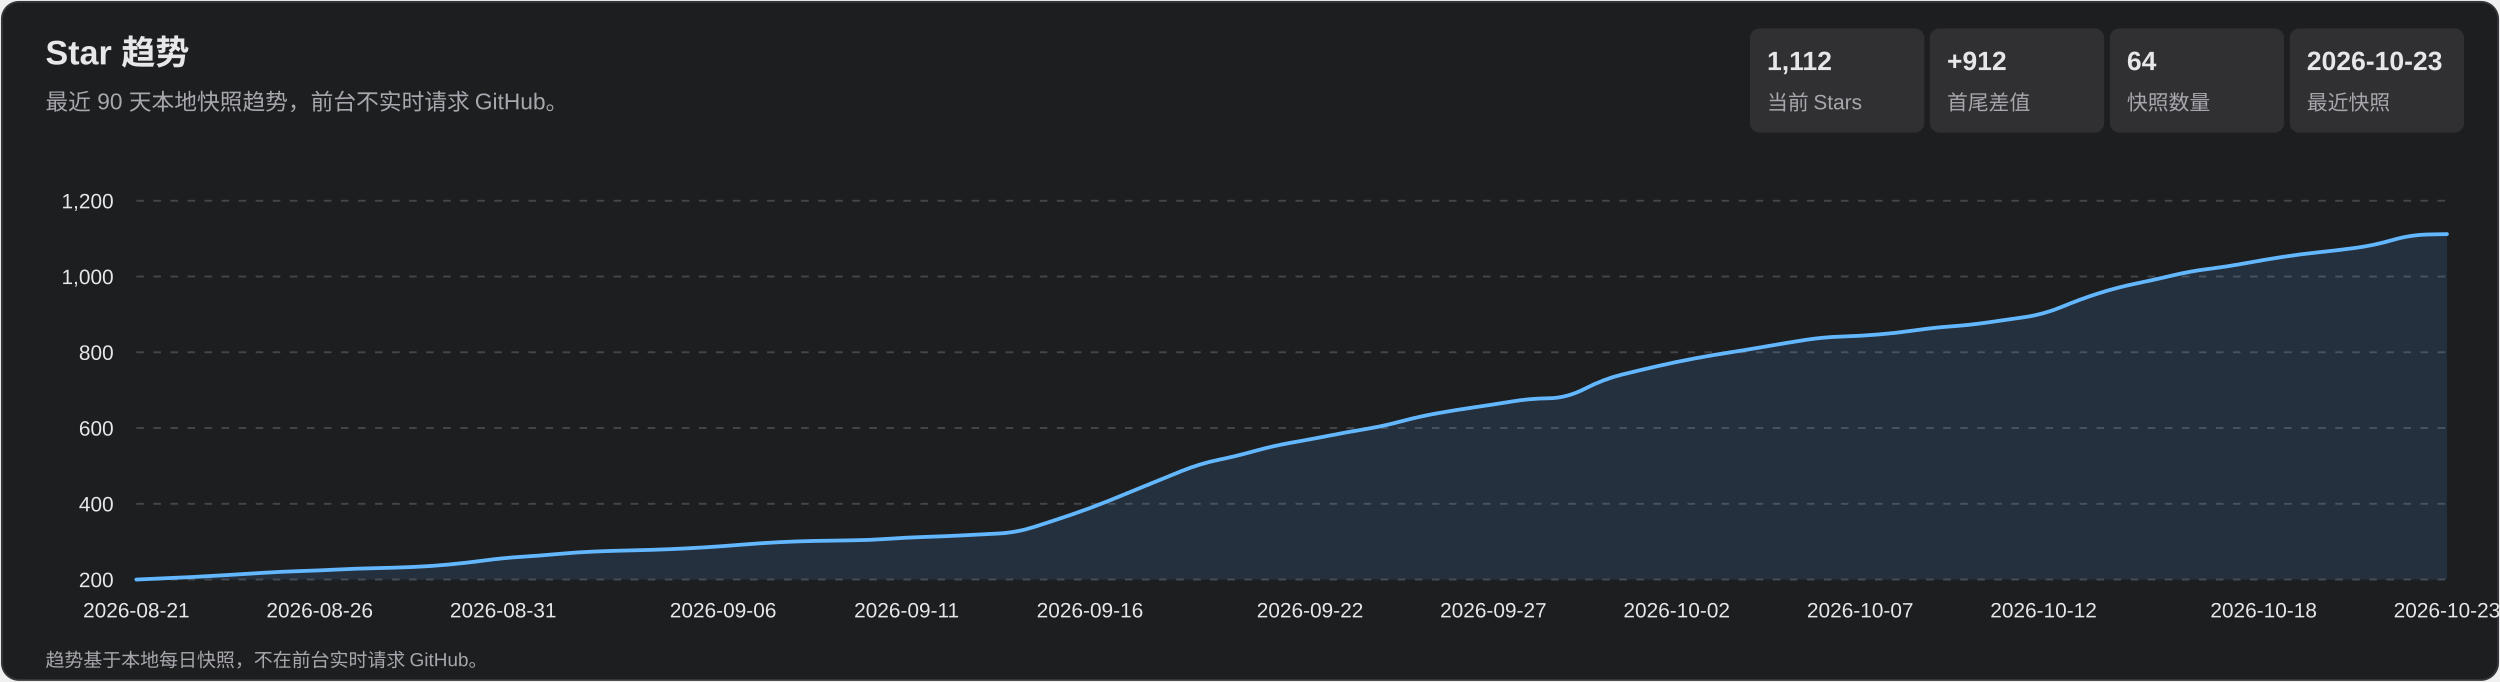
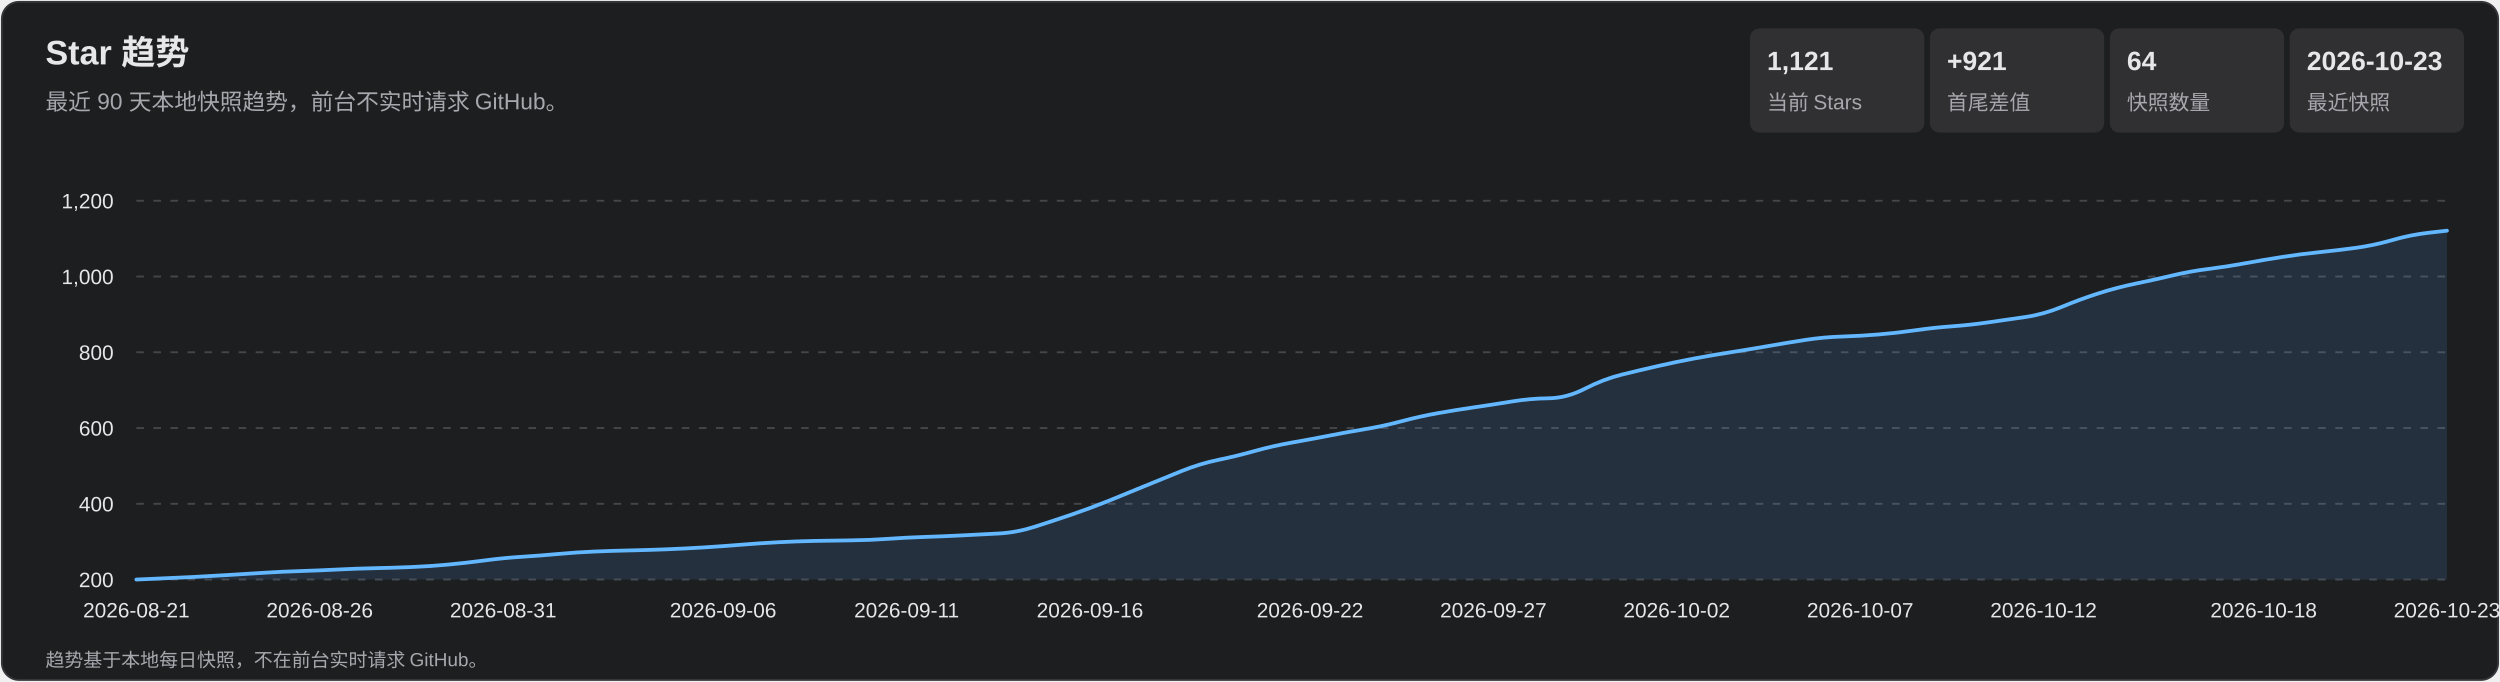
<svg xmlns="http://www.w3.org/2000/svg" width="1320" height="360" viewBox="0 0 1320 360" role="img" aria-labelledby="title desc">
  <style>
    text { font-family: Arial, 'Microsoft YaHei', sans-serif; fill: #e7e7e9; }
    .subtitle, .axis, .metric-label, .footer { fill: #a7a7ad; }
    .subtitle { font-size: 12px; } .axis { font-size: 11px; }
    .metric-value { font-size: 14px; font-weight: 700; } .metric-label { font-size: 11px; }
    .footer { font-size: 10px; } .tooltip-date { font-size: 12px; font-weight: 700; }
    .tooltip-text { font-size: 12px; } .crosshair { stroke: #b9b9bc; stroke-width: 1; }
    .tooltip { opacity: 0; pointer-events: none; } .point:hover .tooltip { opacity: 1; }
  </style>
  <rect x="1" y="1" width="1318" height="358" rx="9" fill="#1d1e20" stroke="#35363a" />
  <text x="24" y="34" font-size="18" font-weight="700">Star 趋势</text>
  <text x="24" y="58" class="subtitle">最近 90 天本地快照趋势，前台不实时请求 GitHub。</text>
  <rect x="924" y="15" width="92" height="55" rx="5" fill="#303033" />
-   <text x="933" y="37" class="metric-value">1,112</text>
+   <text x="933" y="37" class="metric-value">1,121</text>
  <text x="933" y="58" class="metric-label">当前 Stars</text>
  <rect x="1019" y="15" width="92" height="55" rx="5" fill="#303033" />
-   <text x="1028" y="37" class="metric-value">+912</text>
+   <text x="1028" y="37" class="metric-value">+921</text>
  <text x="1028" y="58" class="metric-label">首尾差值</text>
  <rect x="1114" y="15" width="92" height="55" rx="5" fill="#303033" />
  <text x="1123" y="37" class="metric-value">64</text>
  <text x="1123" y="58" class="metric-label">快照数量</text>
  <rect x="1209" y="15" width="92" height="55" rx="5" fill="#303033" />
  <text x="1218" y="37" class="metric-value">2026-10-23</text>
  <text x="1218" y="58" class="metric-label">最近快照</text>
  <g class="axis">
    <line x1="72" y1="306.0" x2="1292" y2="306.0" stroke="#45464a" stroke-dasharray="4 5" />
    <text x="60" y="310.0" text-anchor="end">200</text>
    <line x1="72" y1="266.0" x2="1292" y2="266.0" stroke="#45464a" stroke-dasharray="4 5" />
    <text x="60" y="270.0" text-anchor="end">400</text>
    <line x1="72" y1="226.0" x2="1292" y2="226.0" stroke="#45464a" stroke-dasharray="4 5" />
    <text x="60" y="230.0" text-anchor="end">600</text>
    <line x1="72" y1="186.0" x2="1292" y2="186.0" stroke="#45464a" stroke-dasharray="4 5" />
    <text x="60" y="190.0" text-anchor="end">800</text>
    <line x1="72" y1="146.0" x2="1292" y2="146.0" stroke="#45464a" stroke-dasharray="4 5" />
    <text x="60" y="150.0" text-anchor="end">1,000</text>
    <line x1="72" y1="106.0" x2="1292" y2="106.0" stroke="#45464a" stroke-dasharray="4 5" />
    <text x="60" y="110.0" text-anchor="end">1,200</text>
    <text x="72.0" y="326" text-anchor="middle">2026-08-21</text>
    <text x="168.8" y="326" text-anchor="middle">2026-08-26</text>
    <text x="265.7" y="326" text-anchor="middle">2026-08-31</text>
    <text x="381.8" y="326" text-anchor="middle">2026-09-06</text>
    <text x="478.7" y="326" text-anchor="middle">2026-09-11</text>
    <text x="575.5" y="326" text-anchor="middle">2026-09-16</text>
    <text x="691.7" y="326" text-anchor="middle">2026-09-22</text>
    <text x="788.5" y="326" text-anchor="middle">2026-09-27</text>
    <text x="885.3" y="326" text-anchor="middle">2026-10-02</text>
    <text x="982.2" y="326" text-anchor="middle">2026-10-07</text>
    <text x="1079.0" y="326" text-anchor="middle">2026-10-12</text>
    <text x="1195.2" y="326" text-anchor="middle">2026-10-18</text>
    <text x="1292.0" y="326" text-anchor="middle">2026-10-23</text>
  </g>
-   <path d="M 72.0 306.0 Q 91.4 305.2 101.0 304.7 Q 110.7 304.2 120.4 303.6 Q 130.1 303.0 139.8 302.4 Q 149.5 301.8 159.1 301.5 Q 168.8 301.2 178.5 300.7 Q 188.2 300.2 197.9 300.0 Q 207.6 299.8 217.2 299.4 Q 226.9 299.0 236.6 298.1 Q 246.3 297.2 256.0 295.9 Q 265.7 294.6 275.3 294.0 Q 285.0 293.4 294.7 292.5 Q 304.4 291.6 314.1 291.2 Q 323.7 290.8 333.4 290.6 Q 343.1 290.4 352.8 290.0 Q 362.5 289.6 372.2 289.0 Q 381.8 288.4 391.5 287.6 Q 401.2 286.8 410.9 286.3 Q 420.6 285.8 430.3 285.6 Q 439.9 285.4 449.6 285.3 Q 459.3 285.2 469.0 284.5 Q 478.7 283.8 488.3 283.5 Q 498.0 283.2 507.7 282.7 Q 517.4 282.2 527.1 281.7 Q 536.8 281.2 546.4 278.1 Q 556.1 275.0 565.8 271.7 Q 575.5 268.4 585.2 264.5 Q 594.9 260.6 604.5 256.6 Q 614.2 252.6 623.9 248.7 Q 633.6 244.8 643.3 242.8 Q 653.0 240.8 662.6 238.1 Q 672.3 235.4 682.0 233.7 Q 691.7 232.0 701.4 230.1 Q 711.0 228.2 720.7 226.6 Q 730.4 225.0 740.1 222.4 Q 749.8 219.8 759.5 218.1 Q 769.1 216.4 778.8 215.0 Q 788.5 213.6 798.2 212.0 Q 807.9 210.4 817.6 210.3 Q 827.2 210.2 836.9 205.2 Q 846.6 200.2 856.3 197.8 Q 866.0 195.4 875.7 193.2 Q 885.3 191.0 895.0 189.2 Q 904.7 187.4 914.4 185.9 Q 924.1 184.4 933.7 182.7 Q 943.4 181.0 953.1 179.5 Q 962.8 178.0 972.5 177.7 Q 982.2 177.4 991.8 176.6 Q 1001.5 175.8 1011.2 174.4 Q 1020.9 173.0 1030.6 172.3 Q 1040.3 171.6 1049.9 170.2 Q 1059.6 168.8 1069.3 167.4 Q 1079.0 166.0 1088.7 162.0 Q 1098.3 158.0 1108.0 154.9 Q 1117.7 151.8 1127.4 149.8 Q 1137.1 147.8 1146.8 145.5 Q 1156.4 143.2 1166.1 142.0 Q 1175.8 140.8 1185.5 139.0 Q 1195.2 137.2 1204.9 135.7 Q 1214.5 134.2 1224.2 133.2 Q 1233.9 132.2 1243.6 130.9 Q 1253.3 129.6 1263.0 126.8 Q 1272.6 124.0 1282.3 123.8 L 1292.0 123.6 L 1292.0 306.0 L 72.0 306.0 Z" fill="#5baeff" fill-opacity=".13" />
-   <path d="M 72.0 306.0 Q 91.4 305.2 101.0 304.7 Q 110.7 304.2 120.4 303.6 Q 130.1 303.0 139.8 302.4 Q 149.5 301.8 159.1 301.5 Q 168.8 301.2 178.5 300.7 Q 188.2 300.2 197.9 300.0 Q 207.6 299.8 217.2 299.4 Q 226.9 299.0 236.6 298.1 Q 246.3 297.2 256.0 295.9 Q 265.7 294.6 275.3 294.0 Q 285.0 293.4 294.7 292.5 Q 304.4 291.6 314.1 291.2 Q 323.7 290.8 333.4 290.6 Q 343.1 290.4 352.8 290.0 Q 362.5 289.6 372.2 289.0 Q 381.8 288.4 391.5 287.6 Q 401.2 286.8 410.9 286.3 Q 420.6 285.8 430.3 285.6 Q 439.9 285.4 449.6 285.3 Q 459.3 285.2 469.0 284.5 Q 478.7 283.8 488.3 283.5 Q 498.0 283.2 507.7 282.7 Q 517.4 282.2 527.1 281.7 Q 536.8 281.2 546.4 278.1 Q 556.1 275.0 565.8 271.7 Q 575.5 268.4 585.2 264.5 Q 594.9 260.6 604.5 256.6 Q 614.2 252.6 623.9 248.7 Q 633.6 244.8 643.3 242.8 Q 653.0 240.8 662.6 238.1 Q 672.3 235.4 682.0 233.7 Q 691.7 232.0 701.4 230.1 Q 711.0 228.2 720.7 226.6 Q 730.4 225.0 740.1 222.4 Q 749.8 219.8 759.5 218.1 Q 769.1 216.4 778.8 215.0 Q 788.5 213.6 798.2 212.0 Q 807.9 210.4 817.6 210.3 Q 827.2 210.2 836.9 205.2 Q 846.6 200.2 856.3 197.8 Q 866.0 195.4 875.7 193.2 Q 885.3 191.0 895.0 189.2 Q 904.7 187.4 914.4 185.9 Q 924.1 184.4 933.7 182.7 Q 943.4 181.0 953.1 179.5 Q 962.8 178.0 972.5 177.7 Q 982.2 177.4 991.8 176.6 Q 1001.5 175.8 1011.2 174.4 Q 1020.9 173.0 1030.6 172.3 Q 1040.3 171.6 1049.9 170.2 Q 1059.6 168.8 1069.3 167.4 Q 1079.0 166.0 1088.7 162.0 Q 1098.3 158.0 1108.0 154.9 Q 1117.7 151.8 1127.4 149.8 Q 1137.1 147.8 1146.8 145.5 Q 1156.4 143.2 1166.1 142.0 Q 1175.8 140.8 1185.5 139.0 Q 1195.2 137.2 1204.9 135.7 Q 1214.5 134.2 1224.2 133.2 Q 1233.9 132.2 1243.6 130.9 Q 1253.3 129.6 1263.0 126.8 Q 1272.6 124.0 1282.3 123.8 L 1292.0 123.6" fill="none" stroke="#63b7ff" stroke-width="2" stroke-linecap="round" stroke-linejoin="round" />
+   <path d="M 72.0 306.0 Q 91.4 305.2 101.0 304.7 Q 110.7 304.2 120.4 303.6 Q 130.1 303.0 139.8 302.4 Q 149.5 301.8 159.1 301.5 Q 168.8 301.2 178.5 300.7 Q 188.2 300.2 197.9 300.0 Q 207.6 299.8 217.2 299.4 Q 226.9 299.0 236.6 298.1 Q 246.3 297.2 256.0 295.9 Q 265.7 294.6 275.3 294.0 Q 285.0 293.4 294.7 292.5 Q 304.4 291.6 314.1 291.2 Q 323.7 290.8 333.4 290.6 Q 343.1 290.4 352.8 290.0 Q 362.5 289.6 372.2 289.0 Q 381.8 288.4 391.5 287.6 Q 401.2 286.8 410.9 286.3 Q 420.6 285.8 430.3 285.6 Q 439.9 285.4 449.6 285.3 Q 459.3 285.2 469.0 284.5 Q 478.7 283.8 488.3 283.5 Q 498.0 283.2 507.7 282.7 Q 517.4 282.2 527.1 281.7 Q 536.8 281.2 546.4 278.1 Q 556.1 275.0 565.8 271.7 Q 575.5 268.4 585.2 264.5 Q 594.9 260.6 604.5 256.6 Q 614.2 252.6 623.9 248.7 Q 633.6 244.8 643.3 242.8 Q 653.0 240.8 662.6 238.1 Q 672.3 235.4 682.0 233.7 Q 691.7 232.0 701.4 230.1 Q 711.0 228.2 720.7 226.6 Q 730.4 225.0 740.1 222.4 Q 749.8 219.8 759.5 218.1 Q 769.1 216.4 778.8 215.0 Q 788.5 213.6 798.2 212.0 Q 807.9 210.4 817.6 210.3 Q 827.2 210.2 836.9 205.2 Q 846.6 200.2 856.3 197.8 Q 866.0 195.4 875.7 193.2 Q 885.3 191.0 895.0 189.2 Q 904.7 187.4 914.4 185.9 Q 924.1 184.4 933.7 182.7 Q 943.4 181.0 953.1 179.5 Q 962.8 178.0 972.5 177.7 Q 982.2 177.4 991.8 176.6 Q 1001.5 175.8 1011.2 174.4 Q 1020.9 173.0 1030.6 172.3 Q 1040.3 171.6 1049.9 170.2 Q 1059.6 168.8 1069.3 167.4 Q 1079.0 166.0 1088.7 162.0 Q 1098.3 158.0 1108.0 154.9 Q 1117.7 151.8 1127.4 149.8 Q 1137.1 147.8 1146.8 145.5 Q 1156.4 143.2 1166.1 142.0 Q 1175.8 140.8 1185.5 139.0 Q 1195.2 137.2 1204.9 135.7 Q 1214.5 134.2 1224.2 133.2 Q 1233.9 132.2 1243.6 130.9 Q 1253.3 129.6 1263.0 126.8 Q 1272.6 124.0 1282.3 122.9 L 1292.0 121.8 L 1292.0 306.0 L 72.0 306.0 Z" fill="#5baeff" fill-opacity=".13" />
+   <path d="M 72.0 306.0 Q 91.4 305.2 101.0 304.7 Q 110.7 304.2 120.4 303.6 Q 130.1 303.0 139.8 302.4 Q 149.5 301.8 159.1 301.5 Q 168.8 301.2 178.5 300.7 Q 188.2 300.2 197.9 300.0 Q 207.6 299.8 217.2 299.4 Q 226.9 299.0 236.6 298.1 Q 246.3 297.2 256.0 295.9 Q 265.7 294.6 275.3 294.0 Q 285.0 293.4 294.7 292.5 Q 304.4 291.6 314.1 291.2 Q 323.7 290.8 333.4 290.6 Q 343.1 290.4 352.8 290.0 Q 362.5 289.6 372.2 289.0 Q 381.8 288.4 391.5 287.6 Q 401.2 286.8 410.9 286.3 Q 420.6 285.8 430.3 285.6 Q 439.9 285.4 449.6 285.3 Q 459.3 285.2 469.0 284.5 Q 478.7 283.8 488.3 283.5 Q 498.0 283.2 507.7 282.7 Q 517.4 282.2 527.1 281.7 Q 536.8 281.2 546.4 278.1 Q 556.1 275.0 565.8 271.7 Q 575.5 268.4 585.2 264.5 Q 594.9 260.6 604.5 256.6 Q 614.2 252.6 623.9 248.7 Q 633.6 244.8 643.3 242.8 Q 653.0 240.8 662.6 238.1 Q 672.3 235.4 682.0 233.7 Q 691.7 232.0 701.4 230.1 Q 711.0 228.2 720.7 226.6 Q 730.4 225.0 740.1 222.4 Q 749.8 219.8 759.5 218.1 Q 769.1 216.4 778.8 215.0 Q 788.5 213.6 798.2 212.0 Q 807.9 210.4 817.6 210.3 Q 827.2 210.2 836.9 205.2 Q 846.6 200.2 856.3 197.8 Q 866.0 195.4 875.7 193.2 Q 885.3 191.0 895.0 189.2 Q 904.7 187.4 914.4 185.9 Q 924.1 184.4 933.7 182.7 Q 943.4 181.0 953.1 179.5 Q 962.8 178.0 972.5 177.7 Q 982.2 177.4 991.8 176.6 Q 1001.5 175.8 1011.2 174.4 Q 1020.9 173.0 1030.6 172.3 Q 1040.3 171.6 1049.9 170.2 Q 1059.6 168.8 1069.3 167.4 Q 1079.0 166.0 1088.7 162.0 Q 1098.3 158.0 1108.0 154.9 Q 1117.7 151.8 1127.4 149.8 Q 1137.1 147.8 1146.8 145.5 Q 1156.4 143.2 1166.1 142.0 Q 1175.8 140.8 1185.5 139.0 Q 1195.2 137.2 1204.9 135.7 Q 1214.5 134.2 1224.2 133.2 Q 1233.9 132.2 1243.6 130.9 Q 1253.3 129.6 1263.0 126.8 Q 1272.6 124.0 1282.3 122.9 L 1292.0 121.8" fill="none" stroke="#63b7ff" stroke-width="2" stroke-linecap="round" stroke-linejoin="round" />
  <g>
    <g class="point">
      <circle cx="72.0" cy="306.0" r="11" fill="transparent" />
      <g class="tooltip">
        <line x1="72.0" y1="106" x2="72.0" y2="306" class="crosshair" />
        <circle cx="72.0" cy="306.0" r="4" fill="#69baff" stroke="#fff" stroke-width="1.5" />
        <rect x="85.0" y="236.0" width="124" height="66" rx="4" fill="#101113" opacity=".96" />
        <text x="93.0" y="254.0" class="tooltip-date">2026-08-21</text>
        <text x="93.0" y="275.0" class="tooltip-text">Stars: 200</text>
        <text x="93.0" y="293.0" class="tooltip-text">单日增长: —</text>
      </g>
    </g>
    <g class="point">
      <circle cx="91.4" cy="305.2" r="11" fill="transparent" />
      <g class="tooltip">
        <line x1="91.4" y1="106" x2="91.4" y2="306" class="crosshair" />
        <circle cx="91.4" cy="305.2" r="4" fill="#69baff" stroke="#fff" stroke-width="1.5" />
        <rect x="104.4" y="236.0" width="124" height="66" rx="4" fill="#101113" opacity=".96" />
        <text x="112.4" y="254.0" class="tooltip-date">2026-08-22</text>
        <text x="112.4" y="275.0" class="tooltip-text">Stars: 204</text>
        <text x="112.4" y="293.0" class="tooltip-text">单日增长: +4</text>
      </g>
    </g>
    <g class="point">
      <circle cx="110.7" cy="304.2" r="11" fill="transparent" />
      <g class="tooltip">
        <line x1="110.7" y1="106" x2="110.7" y2="306" class="crosshair" />
        <circle cx="110.7" cy="304.2" r="4" fill="#69baff" stroke="#fff" stroke-width="1.5" />
        <rect x="123.7" y="236.0" width="124" height="66" rx="4" fill="#101113" opacity=".96" />
        <text x="131.7" y="254.0" class="tooltip-date">2026-08-23</text>
        <text x="131.7" y="275.0" class="tooltip-text">Stars: 209</text>
        <text x="131.7" y="293.0" class="tooltip-text">单日增长: +5</text>
      </g>
    </g>
    <g class="point">
      <circle cx="130.1" cy="303.0" r="11" fill="transparent" />
      <g class="tooltip">
        <line x1="130.1" y1="106" x2="130.1" y2="306" class="crosshair" />
        <circle cx="130.1" cy="303.0" r="4" fill="#69baff" stroke="#fff" stroke-width="1.5" />
        <rect x="143.1" y="236.0" width="124" height="66" rx="4" fill="#101113" opacity=".96" />
        <text x="151.1" y="254.0" class="tooltip-date">2026-08-24</text>
        <text x="151.1" y="275.0" class="tooltip-text">Stars: 215</text>
        <text x="151.1" y="293.0" class="tooltip-text">单日增长: +6</text>
      </g>
    </g>
    <g class="point">
      <circle cx="149.5" cy="301.8" r="11" fill="transparent" />
      <g class="tooltip">
        <line x1="149.5" y1="106" x2="149.5" y2="306" class="crosshair" />
        <circle cx="149.5" cy="301.8" r="4" fill="#69baff" stroke="#fff" stroke-width="1.5" />
        <rect x="162.5" y="236.0" width="124" height="66" rx="4" fill="#101113" opacity=".96" />
        <text x="170.5" y="254.0" class="tooltip-date">2026-08-25</text>
        <text x="170.5" y="275.0" class="tooltip-text">Stars: 221</text>
        <text x="170.5" y="293.0" class="tooltip-text">单日增长: +6</text>
      </g>
    </g>
    <g class="point">
      <circle cx="168.8" cy="301.2" r="11" fill="transparent" />
      <g class="tooltip">
        <line x1="168.8" y1="106" x2="168.8" y2="306" class="crosshair" />
        <circle cx="168.8" cy="301.2" r="4" fill="#69baff" stroke="#fff" stroke-width="1.5" />
        <rect x="181.8" y="236.0" width="124" height="66" rx="4" fill="#101113" opacity=".96" />
        <text x="189.8" y="254.0" class="tooltip-date">2026-08-26</text>
        <text x="189.8" y="275.0" class="tooltip-text">Stars: 224</text>
        <text x="189.8" y="293.0" class="tooltip-text">单日增长: +3</text>
      </g>
    </g>
    <g class="point">
      <circle cx="188.2" cy="300.2" r="11" fill="transparent" />
      <g class="tooltip">
        <line x1="188.2" y1="106" x2="188.2" y2="306" class="crosshair" />
        <circle cx="188.2" cy="300.2" r="4" fill="#69baff" stroke="#fff" stroke-width="1.5" />
        <rect x="201.2" y="236.0" width="124" height="66" rx="4" fill="#101113" opacity=".96" />
        <text x="209.2" y="254.0" class="tooltip-date">2026-08-27</text>
        <text x="209.2" y="275.0" class="tooltip-text">Stars: 229</text>
        <text x="209.2" y="293.0" class="tooltip-text">单日增长: +5</text>
      </g>
    </g>
    <g class="point">
      <circle cx="207.6" cy="299.8" r="11" fill="transparent" />
      <g class="tooltip">
        <line x1="207.6" y1="106" x2="207.6" y2="306" class="crosshair" />
        <circle cx="207.6" cy="299.8" r="4" fill="#69baff" stroke="#fff" stroke-width="1.5" />
        <rect x="220.6" y="236.0" width="124" height="66" rx="4" fill="#101113" opacity=".96" />
        <text x="228.6" y="254.0" class="tooltip-date">2026-08-28</text>
        <text x="228.6" y="275.0" class="tooltip-text">Stars: 231</text>
        <text x="228.6" y="293.0" class="tooltip-text">单日增长: +2</text>
      </g>
    </g>
    <g class="point">
      <circle cx="226.9" cy="299.0" r="11" fill="transparent" />
      <g class="tooltip">
        <line x1="226.9" y1="106" x2="226.9" y2="306" class="crosshair" />
        <circle cx="226.9" cy="299.0" r="4" fill="#69baff" stroke="#fff" stroke-width="1.5" />
        <rect x="239.9" y="236.0" width="124" height="66" rx="4" fill="#101113" opacity=".96" />
        <text x="247.9" y="254.0" class="tooltip-date">2026-08-29</text>
        <text x="247.9" y="275.0" class="tooltip-text">Stars: 235</text>
        <text x="247.9" y="293.0" class="tooltip-text">单日增长: +4</text>
      </g>
    </g>
    <g class="point">
      <circle cx="246.3" cy="297.2" r="11" fill="transparent" />
      <g class="tooltip">
        <line x1="246.3" y1="106" x2="246.3" y2="306" class="crosshair" />
        <circle cx="246.3" cy="297.2" r="4" fill="#69baff" stroke="#fff" stroke-width="1.5" />
        <rect x="259.3" y="236.0" width="124" height="66" rx="4" fill="#101113" opacity=".96" />
        <text x="267.3" y="254.0" class="tooltip-date">2026-08-30</text>
        <text x="267.3" y="275.0" class="tooltip-text">Stars: 244</text>
        <text x="267.3" y="293.0" class="tooltip-text">单日增长: +9</text>
      </g>
    </g>
    <g class="point">
      <circle cx="265.7" cy="294.6" r="11" fill="transparent" />
      <g class="tooltip">
        <line x1="265.7" y1="106" x2="265.7" y2="306" class="crosshair" />
        <circle cx="265.7" cy="294.6" r="4" fill="#69baff" stroke="#fff" stroke-width="1.5" />
        <rect x="278.7" y="236.0" width="124" height="66" rx="4" fill="#101113" opacity=".96" />
        <text x="286.7" y="254.0" class="tooltip-date">2026-08-31</text>
        <text x="286.7" y="275.0" class="tooltip-text">Stars: 257</text>
        <text x="286.7" y="293.0" class="tooltip-text">单日增长: +13</text>
      </g>
    </g>
    <g class="point">
      <circle cx="285.0" cy="293.4" r="11" fill="transparent" />
      <g class="tooltip">
        <line x1="285.0" y1="106" x2="285.0" y2="306" class="crosshair" />
        <circle cx="285.0" cy="293.4" r="4" fill="#69baff" stroke="#fff" stroke-width="1.5" />
        <rect x="298.0" y="236.0" width="124" height="66" rx="4" fill="#101113" opacity=".96" />
        <text x="306.0" y="254.0" class="tooltip-date">2026-09-01</text>
        <text x="306.0" y="275.0" class="tooltip-text">Stars: 263</text>
        <text x="306.0" y="293.0" class="tooltip-text">单日增长: +6</text>
      </g>
    </g>
    <g class="point">
      <circle cx="304.4" cy="291.6" r="11" fill="transparent" />
      <g class="tooltip">
        <line x1="304.4" y1="106" x2="304.4" y2="306" class="crosshair" />
        <circle cx="304.4" cy="291.6" r="4" fill="#69baff" stroke="#fff" stroke-width="1.5" />
        <rect x="317.4" y="236.0" width="124" height="66" rx="4" fill="#101113" opacity=".96" />
        <text x="325.4" y="254.0" class="tooltip-date">2026-09-02</text>
        <text x="325.4" y="275.0" class="tooltip-text">Stars: 272</text>
        <text x="325.4" y="293.0" class="tooltip-text">单日增长: +9</text>
      </g>
    </g>
    <g class="point">
      <circle cx="323.7" cy="290.8" r="11" fill="transparent" />
      <g class="tooltip">
        <line x1="323.7" y1="106" x2="323.7" y2="306" class="crosshair" />
        <circle cx="323.7" cy="290.8" r="4" fill="#69baff" stroke="#fff" stroke-width="1.5" />
        <rect x="336.7" y="236.0" width="124" height="66" rx="4" fill="#101113" opacity=".96" />
        <text x="344.7" y="254.0" class="tooltip-date">2026-09-03</text>
        <text x="344.7" y="275.0" class="tooltip-text">Stars: 276</text>
        <text x="344.7" y="293.0" class="tooltip-text">单日增长: +4</text>
      </g>
    </g>
    <g class="point">
      <circle cx="343.1" cy="290.4" r="11" fill="transparent" />
      <g class="tooltip">
        <line x1="343.1" y1="106" x2="343.1" y2="306" class="crosshair" />
        <circle cx="343.1" cy="290.4" r="4" fill="#69baff" stroke="#fff" stroke-width="1.5" />
        <rect x="356.1" y="236.0" width="124" height="66" rx="4" fill="#101113" opacity=".96" />
        <text x="364.1" y="254.0" class="tooltip-date">2026-09-04</text>
        <text x="364.1" y="275.0" class="tooltip-text">Stars: 278</text>
        <text x="364.1" y="293.0" class="tooltip-text">单日增长: +2</text>
      </g>
    </g>
    <g class="point">
      <circle cx="362.5" cy="289.6" r="11" fill="transparent" />
      <g class="tooltip">
        <line x1="362.5" y1="106" x2="362.5" y2="306" class="crosshair" />
        <circle cx="362.5" cy="289.6" r="4" fill="#69baff" stroke="#fff" stroke-width="1.5" />
        <rect x="375.5" y="236.0" width="124" height="66" rx="4" fill="#101113" opacity=".96" />
        <text x="383.5" y="254.0" class="tooltip-date">2026-09-05</text>
        <text x="383.5" y="275.0" class="tooltip-text">Stars: 282</text>
        <text x="383.5" y="293.0" class="tooltip-text">单日增长: +4</text>
      </g>
    </g>
    <g class="point">
      <circle cx="381.8" cy="288.4" r="11" fill="transparent" />
      <g class="tooltip">
        <line x1="381.8" y1="106" x2="381.8" y2="306" class="crosshair" />
        <circle cx="381.8" cy="288.4" r="4" fill="#69baff" stroke="#fff" stroke-width="1.5" />
        <rect x="394.8" y="236.0" width="124" height="66" rx="4" fill="#101113" opacity=".96" />
        <text x="402.8" y="254.0" class="tooltip-date">2026-09-06</text>
        <text x="402.8" y="275.0" class="tooltip-text">Stars: 288</text>
        <text x="402.8" y="293.0" class="tooltip-text">单日增长: +6</text>
      </g>
    </g>
    <g class="point">
      <circle cx="401.2" cy="286.8" r="11" fill="transparent" />
      <g class="tooltip">
        <line x1="401.2" y1="106" x2="401.2" y2="306" class="crosshair" />
        <circle cx="401.2" cy="286.8" r="4" fill="#69baff" stroke="#fff" stroke-width="1.5" />
        <rect x="414.2" y="236.0" width="124" height="66" rx="4" fill="#101113" opacity=".96" />
        <text x="422.2" y="254.0" class="tooltip-date">2026-09-07</text>
        <text x="422.2" y="275.0" class="tooltip-text">Stars: 296</text>
        <text x="422.2" y="293.0" class="tooltip-text">单日增长: +8</text>
      </g>
    </g>
    <g class="point">
      <circle cx="420.6" cy="285.8" r="11" fill="transparent" />
      <g class="tooltip">
        <line x1="420.6" y1="106" x2="420.6" y2="306" class="crosshair" />
        <circle cx="420.6" cy="285.8" r="4" fill="#69baff" stroke="#fff" stroke-width="1.5" />
        <rect x="433.6" y="236.0" width="124" height="66" rx="4" fill="#101113" opacity=".96" />
        <text x="441.6" y="254.0" class="tooltip-date">2026-09-08</text>
        <text x="441.6" y="275.0" class="tooltip-text">Stars: 301</text>
        <text x="441.6" y="293.0" class="tooltip-text">单日增长: +5</text>
      </g>
    </g>
    <g class="point">
      <circle cx="439.9" cy="285.4" r="11" fill="transparent" />
      <g class="tooltip">
        <line x1="439.9" y1="106" x2="439.9" y2="306" class="crosshair" />
        <circle cx="439.9" cy="285.4" r="4" fill="#69baff" stroke="#fff" stroke-width="1.5" />
        <rect x="452.9" y="236.0" width="124" height="66" rx="4" fill="#101113" opacity=".96" />
        <text x="460.9" y="254.0" class="tooltip-date">2026-09-09</text>
        <text x="460.9" y="275.0" class="tooltip-text">Stars: 303</text>
        <text x="460.9" y="293.0" class="tooltip-text">单日增长: +2</text>
      </g>
    </g>
    <g class="point">
      <circle cx="459.3" cy="285.2" r="11" fill="transparent" />
      <g class="tooltip">
        <line x1="459.3" y1="106" x2="459.3" y2="306" class="crosshair" />
        <circle cx="459.3" cy="285.2" r="4" fill="#69baff" stroke="#fff" stroke-width="1.5" />
        <rect x="472.3" y="236.0" width="124" height="66" rx="4" fill="#101113" opacity=".96" />
        <text x="480.3" y="254.0" class="tooltip-date">2026-09-10</text>
        <text x="480.3" y="275.0" class="tooltip-text">Stars: 304</text>
        <text x="480.3" y="293.0" class="tooltip-text">单日增长: +1</text>
      </g>
    </g>
    <g class="point">
      <circle cx="478.7" cy="283.8" r="11" fill="transparent" />
      <g class="tooltip">
        <line x1="478.7" y1="106" x2="478.7" y2="306" class="crosshair" />
        <circle cx="478.7" cy="283.8" r="4" fill="#69baff" stroke="#fff" stroke-width="1.5" />
        <rect x="491.7" y="236.0" width="124" height="66" rx="4" fill="#101113" opacity=".96" />
        <text x="499.7" y="254.0" class="tooltip-date">2026-09-11</text>
        <text x="499.7" y="275.0" class="tooltip-text">Stars: 311</text>
        <text x="499.7" y="293.0" class="tooltip-text">单日增长: +7</text>
      </g>
    </g>
    <g class="point">
      <circle cx="498.0" cy="283.2" r="11" fill="transparent" />
      <g class="tooltip">
        <line x1="498.0" y1="106" x2="498.0" y2="306" class="crosshair" />
        <circle cx="498.0" cy="283.2" r="4" fill="#69baff" stroke="#fff" stroke-width="1.5" />
        <rect x="511.0" y="236.0" width="124" height="66" rx="4" fill="#101113" opacity=".96" />
        <text x="519.0" y="254.0" class="tooltip-date">2026-09-12</text>
        <text x="519.0" y="275.0" class="tooltip-text">Stars: 314</text>
        <text x="519.0" y="293.0" class="tooltip-text">单日增长: +3</text>
      </g>
    </g>
    <g class="point">
      <circle cx="517.4" cy="282.2" r="11" fill="transparent" />
      <g class="tooltip">
        <line x1="517.4" y1="106" x2="517.4" y2="306" class="crosshair" />
        <circle cx="517.4" cy="282.2" r="4" fill="#69baff" stroke="#fff" stroke-width="1.5" />
        <rect x="530.4" y="236.0" width="124" height="66" rx="4" fill="#101113" opacity=".96" />
        <text x="538.4" y="254.0" class="tooltip-date">2026-09-13</text>
        <text x="538.4" y="275.0" class="tooltip-text">Stars: 319</text>
        <text x="538.4" y="293.0" class="tooltip-text">单日增长: +5</text>
      </g>
    </g>
    <g class="point">
      <circle cx="536.8" cy="281.2" r="11" fill="transparent" />
      <g class="tooltip">
        <line x1="536.8" y1="106" x2="536.8" y2="306" class="crosshair" />
        <circle cx="536.8" cy="281.2" r="4" fill="#69baff" stroke="#fff" stroke-width="1.5" />
        <rect x="549.8" y="236.0" width="124" height="66" rx="4" fill="#101113" opacity=".96" />
        <text x="557.8" y="254.0" class="tooltip-date">2026-09-14</text>
        <text x="557.8" y="275.0" class="tooltip-text">Stars: 324</text>
        <text x="557.8" y="293.0" class="tooltip-text">单日增长: +5</text>
      </g>
    </g>
    <g class="point">
      <circle cx="556.1" cy="275.0" r="11" fill="transparent" />
      <g class="tooltip">
        <line x1="556.1" y1="106" x2="556.1" y2="306" class="crosshair" />
        <circle cx="556.1" cy="275.0" r="4" fill="#69baff" stroke="#fff" stroke-width="1.5" />
        <rect x="569.1" y="236.0" width="124" height="66" rx="4" fill="#101113" opacity=".96" />
        <text x="577.1" y="254.0" class="tooltip-date">2026-09-15</text>
        <text x="577.1" y="275.0" class="tooltip-text">Stars: 355</text>
        <text x="577.1" y="293.0" class="tooltip-text">单日增长: +31</text>
      </g>
    </g>
    <g class="point">
      <circle cx="575.5" cy="268.4" r="11" fill="transparent" />
      <g class="tooltip">
        <line x1="575.5" y1="106" x2="575.5" y2="306" class="crosshair" />
        <circle cx="575.5" cy="268.4" r="4" fill="#69baff" stroke="#fff" stroke-width="1.5" />
        <rect x="588.5" y="235.4" width="124" height="66" rx="4" fill="#101113" opacity=".96" />
        <text x="596.5" y="253.4" class="tooltip-date">2026-09-16</text>
        <text x="596.5" y="274.4" class="tooltip-text">Stars: 388</text>
        <text x="596.5" y="292.4" class="tooltip-text">单日增长: +33</text>
      </g>
    </g>
    <g class="point">
      <circle cx="594.9" cy="260.6" r="11" fill="transparent" />
      <g class="tooltip">
        <line x1="594.9" y1="106" x2="594.9" y2="306" class="crosshair" />
        <circle cx="594.9" cy="260.6" r="4" fill="#69baff" stroke="#fff" stroke-width="1.5" />
        <rect x="607.9" y="227.6" width="124" height="66" rx="4" fill="#101113" opacity=".96" />
        <text x="615.9" y="245.6" class="tooltip-date">2026-09-17</text>
        <text x="615.9" y="266.6" class="tooltip-text">Stars: 427</text>
        <text x="615.9" y="284.6" class="tooltip-text">单日增长: +39</text>
      </g>
    </g>
    <g class="point">
      <circle cx="614.2" cy="252.6" r="11" fill="transparent" />
      <g class="tooltip">
        <line x1="614.2" y1="106" x2="614.2" y2="306" class="crosshair" />
        <circle cx="614.2" cy="252.6" r="4" fill="#69baff" stroke="#fff" stroke-width="1.5" />
        <rect x="627.2" y="219.6" width="124" height="66" rx="4" fill="#101113" opacity=".96" />
        <text x="635.2" y="237.6" class="tooltip-date">2026-09-18</text>
        <text x="635.2" y="258.6" class="tooltip-text">Stars: 467</text>
        <text x="635.2" y="276.6" class="tooltip-text">单日增长: +40</text>
      </g>
    </g>
    <g class="point">
      <circle cx="633.6" cy="244.8" r="11" fill="transparent" />
      <g class="tooltip">
        <line x1="633.6" y1="106" x2="633.6" y2="306" class="crosshair" />
        <circle cx="633.6" cy="244.8" r="4" fill="#69baff" stroke="#fff" stroke-width="1.5" />
        <rect x="646.6" y="211.8" width="124" height="66" rx="4" fill="#101113" opacity=".96" />
        <text x="654.6" y="229.8" class="tooltip-date">2026-09-19</text>
        <text x="654.6" y="250.8" class="tooltip-text">Stars: 506</text>
        <text x="654.6" y="268.8" class="tooltip-text">单日增长: +39</text>
      </g>
    </g>
    <g class="point">
      <circle cx="653.0" cy="240.8" r="11" fill="transparent" />
      <g class="tooltip">
        <line x1="653.0" y1="106" x2="653.0" y2="306" class="crosshair" />
        <circle cx="653.0" cy="240.8" r="4" fill="#69baff" stroke="#fff" stroke-width="1.5" />
        <rect x="666.0" y="207.8" width="124" height="66" rx="4" fill="#101113" opacity=".96" />
        <text x="674.0" y="225.8" class="tooltip-date">2026-09-20</text>
        <text x="674.0" y="246.8" class="tooltip-text">Stars: 526</text>
        <text x="674.0" y="264.8" class="tooltip-text">单日增长: +20</text>
      </g>
    </g>
    <g class="point">
      <circle cx="672.3" cy="235.4" r="11" fill="transparent" />
      <g class="tooltip">
        <line x1="672.3" y1="106" x2="672.3" y2="306" class="crosshair" />
        <circle cx="672.3" cy="235.4" r="4" fill="#69baff" stroke="#fff" stroke-width="1.5" />
        <rect x="685.3" y="202.4" width="124" height="66" rx="4" fill="#101113" opacity=".96" />
        <text x="693.3" y="220.4" class="tooltip-date">2026-09-21</text>
        <text x="693.3" y="241.4" class="tooltip-text">Stars: 553</text>
        <text x="693.3" y="259.4" class="tooltip-text">单日增长: +27</text>
      </g>
    </g>
    <g class="point">
      <circle cx="691.7" cy="232.0" r="11" fill="transparent" />
      <g class="tooltip">
        <line x1="691.7" y1="106" x2="691.7" y2="306" class="crosshair" />
        <circle cx="691.7" cy="232.0" r="4" fill="#69baff" stroke="#fff" stroke-width="1.5" />
        <rect x="704.7" y="199.0" width="124" height="66" rx="4" fill="#101113" opacity=".96" />
        <text x="712.7" y="217.0" class="tooltip-date">2026-09-22</text>
        <text x="712.7" y="238.0" class="tooltip-text">Stars: 570</text>
        <text x="712.7" y="256.0" class="tooltip-text">单日增长: +17</text>
      </g>
    </g>
    <g class="point">
      <circle cx="711.0" cy="228.2" r="11" fill="transparent" />
      <g class="tooltip">
        <line x1="711.0" y1="106" x2="711.0" y2="306" class="crosshair" />
        <circle cx="711.0" cy="228.2" r="4" fill="#69baff" stroke="#fff" stroke-width="1.5" />
        <rect x="724.0" y="195.2" width="124" height="66" rx="4" fill="#101113" opacity=".96" />
        <text x="732.0" y="213.2" class="tooltip-date">2026-09-23</text>
        <text x="732.0" y="234.2" class="tooltip-text">Stars: 589</text>
        <text x="732.0" y="252.2" class="tooltip-text">单日增长: +19</text>
      </g>
    </g>
    <g class="point">
      <circle cx="730.4" cy="225.0" r="11" fill="transparent" />
      <g class="tooltip">
        <line x1="730.4" y1="106" x2="730.4" y2="306" class="crosshair" />
        <circle cx="730.4" cy="225.0" r="4" fill="#69baff" stroke="#fff" stroke-width="1.5" />
        <rect x="743.4" y="192.0" width="124" height="66" rx="4" fill="#101113" opacity=".96" />
        <text x="751.4" y="210.0" class="tooltip-date">2026-09-24</text>
        <text x="751.4" y="231.0" class="tooltip-text">Stars: 605</text>
        <text x="751.4" y="249.0" class="tooltip-text">单日增长: +16</text>
      </g>
    </g>
    <g class="point">
      <circle cx="749.8" cy="219.8" r="11" fill="transparent" />
      <g class="tooltip">
        <line x1="749.8" y1="106" x2="749.8" y2="306" class="crosshair" />
        <circle cx="749.8" cy="219.8" r="4" fill="#69baff" stroke="#fff" stroke-width="1.5" />
        <rect x="762.8" y="186.8" width="124" height="66" rx="4" fill="#101113" opacity=".96" />
        <text x="770.8" y="204.8" class="tooltip-date">2026-09-25</text>
        <text x="770.8" y="225.8" class="tooltip-text">Stars: 631</text>
        <text x="770.8" y="243.8" class="tooltip-text">单日增长: +26</text>
      </g>
    </g>
    <g class="point">
      <circle cx="769.1" cy="216.4" r="11" fill="transparent" />
      <g class="tooltip">
        <line x1="769.1" y1="106" x2="769.1" y2="306" class="crosshair" />
        <circle cx="769.1" cy="216.4" r="4" fill="#69baff" stroke="#fff" stroke-width="1.5" />
        <rect x="782.1" y="183.4" width="124" height="66" rx="4" fill="#101113" opacity=".96" />
        <text x="790.1" y="201.4" class="tooltip-date">2026-09-26</text>
        <text x="790.1" y="222.4" class="tooltip-text">Stars: 648</text>
        <text x="790.1" y="240.4" class="tooltip-text">单日增长: +17</text>
      </g>
    </g>
    <g class="point">
      <circle cx="788.5" cy="213.6" r="11" fill="transparent" />
      <g class="tooltip">
        <line x1="788.5" y1="106" x2="788.5" y2="306" class="crosshair" />
        <circle cx="788.5" cy="213.6" r="4" fill="#69baff" stroke="#fff" stroke-width="1.5" />
        <rect x="801.5" y="180.6" width="124" height="66" rx="4" fill="#101113" opacity=".96" />
        <text x="809.5" y="198.6" class="tooltip-date">2026-09-27</text>
        <text x="809.5" y="219.6" class="tooltip-text">Stars: 662</text>
        <text x="809.5" y="237.6" class="tooltip-text">单日增长: +14</text>
      </g>
    </g>
    <g class="point">
      <circle cx="807.9" cy="210.4" r="11" fill="transparent" />
      <g class="tooltip">
        <line x1="807.9" y1="106" x2="807.9" y2="306" class="crosshair" />
        <circle cx="807.9" cy="210.4" r="4" fill="#69baff" stroke="#fff" stroke-width="1.5" />
        <rect x="820.9" y="177.4" width="124" height="66" rx="4" fill="#101113" opacity=".96" />
        <text x="828.9" y="195.4" class="tooltip-date">2026-09-28</text>
        <text x="828.9" y="216.4" class="tooltip-text">Stars: 678</text>
        <text x="828.9" y="234.4" class="tooltip-text">单日增长: +16</text>
      </g>
    </g>
    <g class="point">
      <circle cx="827.2" cy="210.2" r="11" fill="transparent" />
      <g class="tooltip">
        <line x1="827.2" y1="106" x2="827.2" y2="306" class="crosshair" />
        <circle cx="827.2" cy="210.2" r="4" fill="#69baff" stroke="#fff" stroke-width="1.5" />
        <rect x="840.2" y="177.2" width="124" height="66" rx="4" fill="#101113" opacity=".96" />
        <text x="848.2" y="195.2" class="tooltip-date">2026-09-29</text>
        <text x="848.2" y="216.2" class="tooltip-text">Stars: 679</text>
        <text x="848.2" y="234.2" class="tooltip-text">单日增长: +1</text>
      </g>
    </g>
    <g class="point">
      <circle cx="846.6" cy="200.2" r="11" fill="transparent" />
      <g class="tooltip">
        <line x1="846.6" y1="106" x2="846.6" y2="306" class="crosshair" />
        <circle cx="846.6" cy="200.2" r="4" fill="#69baff" stroke="#fff" stroke-width="1.5" />
        <rect x="859.6" y="167.2" width="124" height="66" rx="4" fill="#101113" opacity=".96" />
        <text x="867.6" y="185.2" class="tooltip-date">2026-09-30</text>
        <text x="867.6" y="206.2" class="tooltip-text">Stars: 729</text>
        <text x="867.6" y="224.2" class="tooltip-text">单日增长: +50</text>
      </g>
    </g>
    <g class="point">
      <circle cx="866.0" cy="195.4" r="11" fill="transparent" />
      <g class="tooltip">
        <line x1="866.0" y1="106" x2="866.0" y2="306" class="crosshair" />
        <circle cx="866.0" cy="195.4" r="4" fill="#69baff" stroke="#fff" stroke-width="1.5" />
        <rect x="879.0" y="162.4" width="124" height="66" rx="4" fill="#101113" opacity=".96" />
        <text x="887.0" y="180.4" class="tooltip-date">2026-10-01</text>
        <text x="887.0" y="201.4" class="tooltip-text">Stars: 753</text>
        <text x="887.0" y="219.4" class="tooltip-text">单日增长: +24</text>
      </g>
    </g>
    <g class="point">
      <circle cx="885.3" cy="191.0" r="11" fill="transparent" />
      <g class="tooltip">
        <line x1="885.3" y1="106" x2="885.3" y2="306" class="crosshair" />
        <circle cx="885.3" cy="191.0" r="4" fill="#69baff" stroke="#fff" stroke-width="1.5" />
        <rect x="898.3" y="158.0" width="124" height="66" rx="4" fill="#101113" opacity=".96" />
        <text x="906.3" y="176.0" class="tooltip-date">2026-10-02</text>
        <text x="906.3" y="197.0" class="tooltip-text">Stars: 775</text>
        <text x="906.3" y="215.0" class="tooltip-text">单日增长: +22</text>
      </g>
    </g>
    <g class="point">
      <circle cx="904.7" cy="187.4" r="11" fill="transparent" />
      <g class="tooltip">
        <line x1="904.7" y1="106" x2="904.7" y2="306" class="crosshair" />
        <circle cx="904.7" cy="187.4" r="4" fill="#69baff" stroke="#fff" stroke-width="1.5" />
        <rect x="917.7" y="154.4" width="124" height="66" rx="4" fill="#101113" opacity=".96" />
        <text x="925.7" y="172.4" class="tooltip-date">2026-10-03</text>
        <text x="925.7" y="193.4" class="tooltip-text">Stars: 793</text>
        <text x="925.7" y="211.4" class="tooltip-text">单日增长: +18</text>
      </g>
    </g>
    <g class="point">
      <circle cx="924.1" cy="184.4" r="11" fill="transparent" />
      <g class="tooltip">
        <line x1="924.1" y1="106" x2="924.1" y2="306" class="crosshair" />
        <circle cx="924.1" cy="184.4" r="4" fill="#69baff" stroke="#fff" stroke-width="1.5" />
        <rect x="937.1" y="151.4" width="124" height="66" rx="4" fill="#101113" opacity=".96" />
        <text x="945.1" y="169.4" class="tooltip-date">2026-10-04</text>
        <text x="945.1" y="190.4" class="tooltip-text">Stars: 808</text>
        <text x="945.1" y="208.4" class="tooltip-text">单日增长: +15</text>
      </g>
    </g>
    <g class="point">
      <circle cx="943.4" cy="181.0" r="11" fill="transparent" />
      <g class="tooltip">
        <line x1="943.4" y1="106" x2="943.4" y2="306" class="crosshair" />
        <circle cx="943.4" cy="181.0" r="4" fill="#69baff" stroke="#fff" stroke-width="1.5" />
        <rect x="956.4" y="148.0" width="124" height="66" rx="4" fill="#101113" opacity=".96" />
        <text x="964.4" y="166.0" class="tooltip-date">2026-10-05</text>
        <text x="964.4" y="187.0" class="tooltip-text">Stars: 825</text>
        <text x="964.4" y="205.0" class="tooltip-text">单日增长: +17</text>
      </g>
    </g>
    <g class="point">
      <circle cx="962.8" cy="178.0" r="11" fill="transparent" />
      <g class="tooltip">
        <line x1="962.8" y1="106" x2="962.8" y2="306" class="crosshair" />
        <circle cx="962.8" cy="178.0" r="4" fill="#69baff" stroke="#fff" stroke-width="1.5" />
        <rect x="975.8" y="145.0" width="124" height="66" rx="4" fill="#101113" opacity=".96" />
        <text x="983.8" y="163.0" class="tooltip-date">2026-10-06</text>
        <text x="983.8" y="184.0" class="tooltip-text">Stars: 840</text>
        <text x="983.8" y="202.0" class="tooltip-text">单日增长: +15</text>
      </g>
    </g>
    <g class="point">
      <circle cx="982.2" cy="177.4" r="11" fill="transparent" />
      <g class="tooltip">
        <line x1="982.2" y1="106" x2="982.2" y2="306" class="crosshair" />
        <circle cx="982.2" cy="177.4" r="4" fill="#69baff" stroke="#fff" stroke-width="1.5" />
        <rect x="995.2" y="144.4" width="124" height="66" rx="4" fill="#101113" opacity=".96" />
        <text x="1003.2" y="162.4" class="tooltip-date">2026-10-07</text>
        <text x="1003.2" y="183.4" class="tooltip-text">Stars: 843</text>
        <text x="1003.2" y="201.4" class="tooltip-text">单日增长: +3</text>
      </g>
    </g>
    <g class="point">
      <circle cx="1001.5" cy="175.8" r="11" fill="transparent" />
      <g class="tooltip">
        <line x1="1001.5" y1="106" x2="1001.5" y2="306" class="crosshair" />
        <circle cx="1001.5" cy="175.8" r="4" fill="#69baff" stroke="#fff" stroke-width="1.5" />
        <rect x="1014.5" y="142.8" width="124" height="66" rx="4" fill="#101113" opacity=".96" />
        <text x="1022.5" y="160.8" class="tooltip-date">2026-10-08</text>
        <text x="1022.5" y="181.8" class="tooltip-text">Stars: 851</text>
        <text x="1022.5" y="199.8" class="tooltip-text">单日增长: +8</text>
      </g>
    </g>
    <g class="point">
      <circle cx="1020.9" cy="173.0" r="11" fill="transparent" />
      <g class="tooltip">
        <line x1="1020.9" y1="106" x2="1020.9" y2="306" class="crosshair" />
        <circle cx="1020.9" cy="173.0" r="4" fill="#69baff" stroke="#fff" stroke-width="1.5" />
        <rect x="1033.9" y="140.0" width="124" height="66" rx="4" fill="#101113" opacity=".96" />
        <text x="1041.9" y="158.0" class="tooltip-date">2026-10-09</text>
        <text x="1041.9" y="179.0" class="tooltip-text">Stars: 865</text>
        <text x="1041.9" y="197.0" class="tooltip-text">单日增长: +14</text>
      </g>
    </g>
    <g class="point">
      <circle cx="1040.3" cy="171.6" r="11" fill="transparent" />
      <g class="tooltip">
        <line x1="1040.3" y1="106" x2="1040.3" y2="306" class="crosshair" />
        <circle cx="1040.3" cy="171.6" r="4" fill="#69baff" stroke="#fff" stroke-width="1.5" />
        <rect x="1053.3" y="138.6" width="124" height="66" rx="4" fill="#101113" opacity=".96" />
        <text x="1061.3" y="156.6" class="tooltip-date">2026-10-10</text>
        <text x="1061.3" y="177.6" class="tooltip-text">Stars: 872</text>
        <text x="1061.3" y="195.6" class="tooltip-text">单日增长: +7</text>
      </g>
    </g>
    <g class="point">
      <circle cx="1059.6" cy="168.8" r="11" fill="transparent" />
      <g class="tooltip">
        <line x1="1059.6" y1="106" x2="1059.6" y2="306" class="crosshair" />
        <circle cx="1059.6" cy="168.8" r="4" fill="#69baff" stroke="#fff" stroke-width="1.5" />
        <rect x="1072.6" y="135.8" width="124" height="66" rx="4" fill="#101113" opacity=".96" />
        <text x="1080.6" y="153.8" class="tooltip-date">2026-10-11</text>
        <text x="1080.6" y="174.8" class="tooltip-text">Stars: 886</text>
        <text x="1080.6" y="192.8" class="tooltip-text">单日增长: +14</text>
      </g>
    </g>
    <g class="point">
      <circle cx="1079.0" cy="166.0" r="11" fill="transparent" />
      <g class="tooltip">
        <line x1="1079.0" y1="106" x2="1079.0" y2="306" class="crosshair" />
        <circle cx="1079.0" cy="166.0" r="4" fill="#69baff" stroke="#fff" stroke-width="1.5" />
        <rect x="1092.0" y="133.0" width="124" height="66" rx="4" fill="#101113" opacity=".96" />
        <text x="1100.0" y="151.0" class="tooltip-date">2026-10-12</text>
        <text x="1100.0" y="172.0" class="tooltip-text">Stars: 900</text>
        <text x="1100.0" y="190.0" class="tooltip-text">单日增长: +14</text>
      </g>
    </g>
    <g class="point">
      <circle cx="1098.3" cy="158.0" r="11" fill="transparent" />
      <g class="tooltip">
        <line x1="1098.3" y1="106" x2="1098.3" y2="306" class="crosshair" />
        <circle cx="1098.3" cy="158.0" r="4" fill="#69baff" stroke="#fff" stroke-width="1.5" />
        <rect x="1111.3" y="125.0" width="124" height="66" rx="4" fill="#101113" opacity=".96" />
        <text x="1119.3" y="143.0" class="tooltip-date">2026-10-13</text>
        <text x="1119.3" y="164.0" class="tooltip-text">Stars: 940</text>
        <text x="1119.3" y="182.0" class="tooltip-text">单日增长: +40</text>
      </g>
    </g>
    <g class="point">
      <circle cx="1117.7" cy="151.8" r="11" fill="transparent" />
      <g class="tooltip">
        <line x1="1117.7" y1="106" x2="1117.7" y2="306" class="crosshair" />
        <circle cx="1117.7" cy="151.8" r="4" fill="#69baff" stroke="#fff" stroke-width="1.5" />
        <rect x="1130.7" y="118.8" width="124" height="66" rx="4" fill="#101113" opacity=".96" />
        <text x="1138.7" y="136.8" class="tooltip-date">2026-10-14</text>
        <text x="1138.7" y="157.8" class="tooltip-text">Stars: 971</text>
        <text x="1138.7" y="175.8" class="tooltip-text">单日增长: +31</text>
      </g>
    </g>
    <g class="point">
      <circle cx="1137.1" cy="147.8" r="11" fill="transparent" />
      <g class="tooltip">
        <line x1="1137.1" y1="106" x2="1137.1" y2="306" class="crosshair" />
        <circle cx="1137.1" cy="147.8" r="4" fill="#69baff" stroke="#fff" stroke-width="1.5" />
        <rect x="1150.1" y="114.8" width="124" height="66" rx="4" fill="#101113" opacity=".96" />
        <text x="1158.1" y="132.8" class="tooltip-date">2026-10-15</text>
        <text x="1158.1" y="153.8" class="tooltip-text">Stars: 991</text>
        <text x="1158.1" y="171.8" class="tooltip-text">单日增长: +20</text>
      </g>
    </g>
    <g class="point">
      <circle cx="1156.4" cy="143.2" r="11" fill="transparent" />
      <g class="tooltip">
        <line x1="1156.4" y1="106" x2="1156.4" y2="306" class="crosshair" />
        <circle cx="1156.4" cy="143.2" r="4" fill="#69baff" stroke="#fff" stroke-width="1.5" />
        <rect x="1019.4" y="110.2" width="124" height="66" rx="4" fill="#101113" opacity=".96" />
        <text x="1027.4" y="128.2" class="tooltip-date">2026-10-16</text>
        <text x="1027.4" y="149.2" class="tooltip-text">Stars: 1,014</text>
        <text x="1027.4" y="167.2" class="tooltip-text">单日增长: +23</text>
      </g>
    </g>
    <g class="point">
      <circle cx="1175.8" cy="140.8" r="11" fill="transparent" />
      <g class="tooltip">
        <line x1="1175.8" y1="106" x2="1175.8" y2="306" class="crosshair" />
        <circle cx="1175.8" cy="140.8" r="4" fill="#69baff" stroke="#fff" stroke-width="1.5" />
        <rect x="1038.8" y="110.0" width="124" height="66" rx="4" fill="#101113" opacity=".96" />
        <text x="1046.8" y="128.0" class="tooltip-date">2026-10-17</text>
        <text x="1046.8" y="149.0" class="tooltip-text">Stars: 1,026</text>
        <text x="1046.8" y="167.0" class="tooltip-text">单日增长: +12</text>
      </g>
    </g>
    <g class="point">
      <circle cx="1195.2" cy="137.2" r="11" fill="transparent" />
      <g class="tooltip">
        <line x1="1195.2" y1="106" x2="1195.2" y2="306" class="crosshair" />
        <circle cx="1195.2" cy="137.2" r="4" fill="#69baff" stroke="#fff" stroke-width="1.5" />
        <rect x="1058.2" y="110.0" width="124" height="66" rx="4" fill="#101113" opacity=".96" />
        <text x="1066.2" y="128.0" class="tooltip-date">2026-10-18</text>
        <text x="1066.2" y="149.0" class="tooltip-text">Stars: 1,044</text>
        <text x="1066.2" y="167.0" class="tooltip-text">单日增长: +18</text>
      </g>
    </g>
    <g class="point">
      <circle cx="1214.5" cy="134.2" r="11" fill="transparent" />
      <g class="tooltip">
        <line x1="1214.5" y1="106" x2="1214.5" y2="306" class="crosshair" />
        <circle cx="1214.5" cy="134.2" r="4" fill="#69baff" stroke="#fff" stroke-width="1.5" />
        <rect x="1077.5" y="110.0" width="124" height="66" rx="4" fill="#101113" opacity=".96" />
        <text x="1085.5" y="128.0" class="tooltip-date">2026-10-19</text>
        <text x="1085.5" y="149.0" class="tooltip-text">Stars: 1,059</text>
        <text x="1085.5" y="167.0" class="tooltip-text">单日增长: +15</text>
      </g>
    </g>
    <g class="point">
      <circle cx="1233.9" cy="132.2" r="11" fill="transparent" />
      <g class="tooltip">
        <line x1="1233.9" y1="106" x2="1233.9" y2="306" class="crosshair" />
        <circle cx="1233.9" cy="132.2" r="4" fill="#69baff" stroke="#fff" stroke-width="1.5" />
        <rect x="1096.9" y="110.0" width="124" height="66" rx="4" fill="#101113" opacity=".96" />
        <text x="1104.9" y="128.0" class="tooltip-date">2026-10-20</text>
        <text x="1104.9" y="149.0" class="tooltip-text">Stars: 1,069</text>
        <text x="1104.9" y="167.0" class="tooltip-text">单日增长: +10</text>
      </g>
    </g>
    <g class="point">
      <circle cx="1253.3" cy="129.6" r="11" fill="transparent" />
      <g class="tooltip">
        <line x1="1253.3" y1="106" x2="1253.3" y2="306" class="crosshair" />
        <circle cx="1253.3" cy="129.6" r="4" fill="#69baff" stroke="#fff" stroke-width="1.5" />
        <rect x="1116.3" y="110.0" width="124" height="66" rx="4" fill="#101113" opacity=".96" />
        <text x="1124.3" y="128.0" class="tooltip-date">2026-10-21</text>
        <text x="1124.3" y="149.0" class="tooltip-text">Stars: 1,082</text>
        <text x="1124.3" y="167.0" class="tooltip-text">单日增长: +13</text>
      </g>
    </g>
    <g class="point">
      <circle cx="1272.6" cy="124.0" r="11" fill="transparent" />
      <g class="tooltip">
        <line x1="1272.6" y1="106" x2="1272.6" y2="306" class="crosshair" />
        <circle cx="1272.6" cy="124.0" r="4" fill="#69baff" stroke="#fff" stroke-width="1.5" />
        <rect x="1135.6" y="110.0" width="124" height="66" rx="4" fill="#101113" opacity=".96" />
        <text x="1143.6" y="128.0" class="tooltip-date">2026-10-22</text>
        <text x="1143.6" y="149.0" class="tooltip-text">Stars: 1,110</text>
        <text x="1143.6" y="167.0" class="tooltip-text">单日增长: +28</text>
      </g>
    </g>
    <g class="point">
-       <circle cx="1292.0" cy="123.6" r="11" fill="transparent" />
+       <circle cx="1292.0" cy="121.8" r="11" fill="transparent" />
      <g class="tooltip">
        <line x1="1292.0" y1="106" x2="1292.0" y2="306" class="crosshair" />
-         <circle cx="1292.0" cy="123.6" r="4" fill="#69baff" stroke="#fff" stroke-width="1.5" />
+         <circle cx="1292.0" cy="121.8" r="4" fill="#69baff" stroke="#fff" stroke-width="1.5" />
        <rect x="1155.0" y="110.0" width="124" height="66" rx="4" fill="#101113" opacity=".96" />
        <text x="1163.0" y="128.0" class="tooltip-date">2026-10-23</text>
-         <text x="1163.0" y="149.0" class="tooltip-text">Stars: 1,112</text>
-         <text x="1163.0" y="167.0" class="tooltip-text">单日增长: +2</text>
+         <text x="1163.0" y="149.0" class="tooltip-text">Stars: 1,121</text>
+         <text x="1163.0" y="167.0" class="tooltip-text">单日增长: +11</text>
      </g>
    </g>
  </g>
  <text x="24" y="352" class="footer">趋势基于本地每日快照，不在前台实时请求 GitHub。</text>
</svg>
